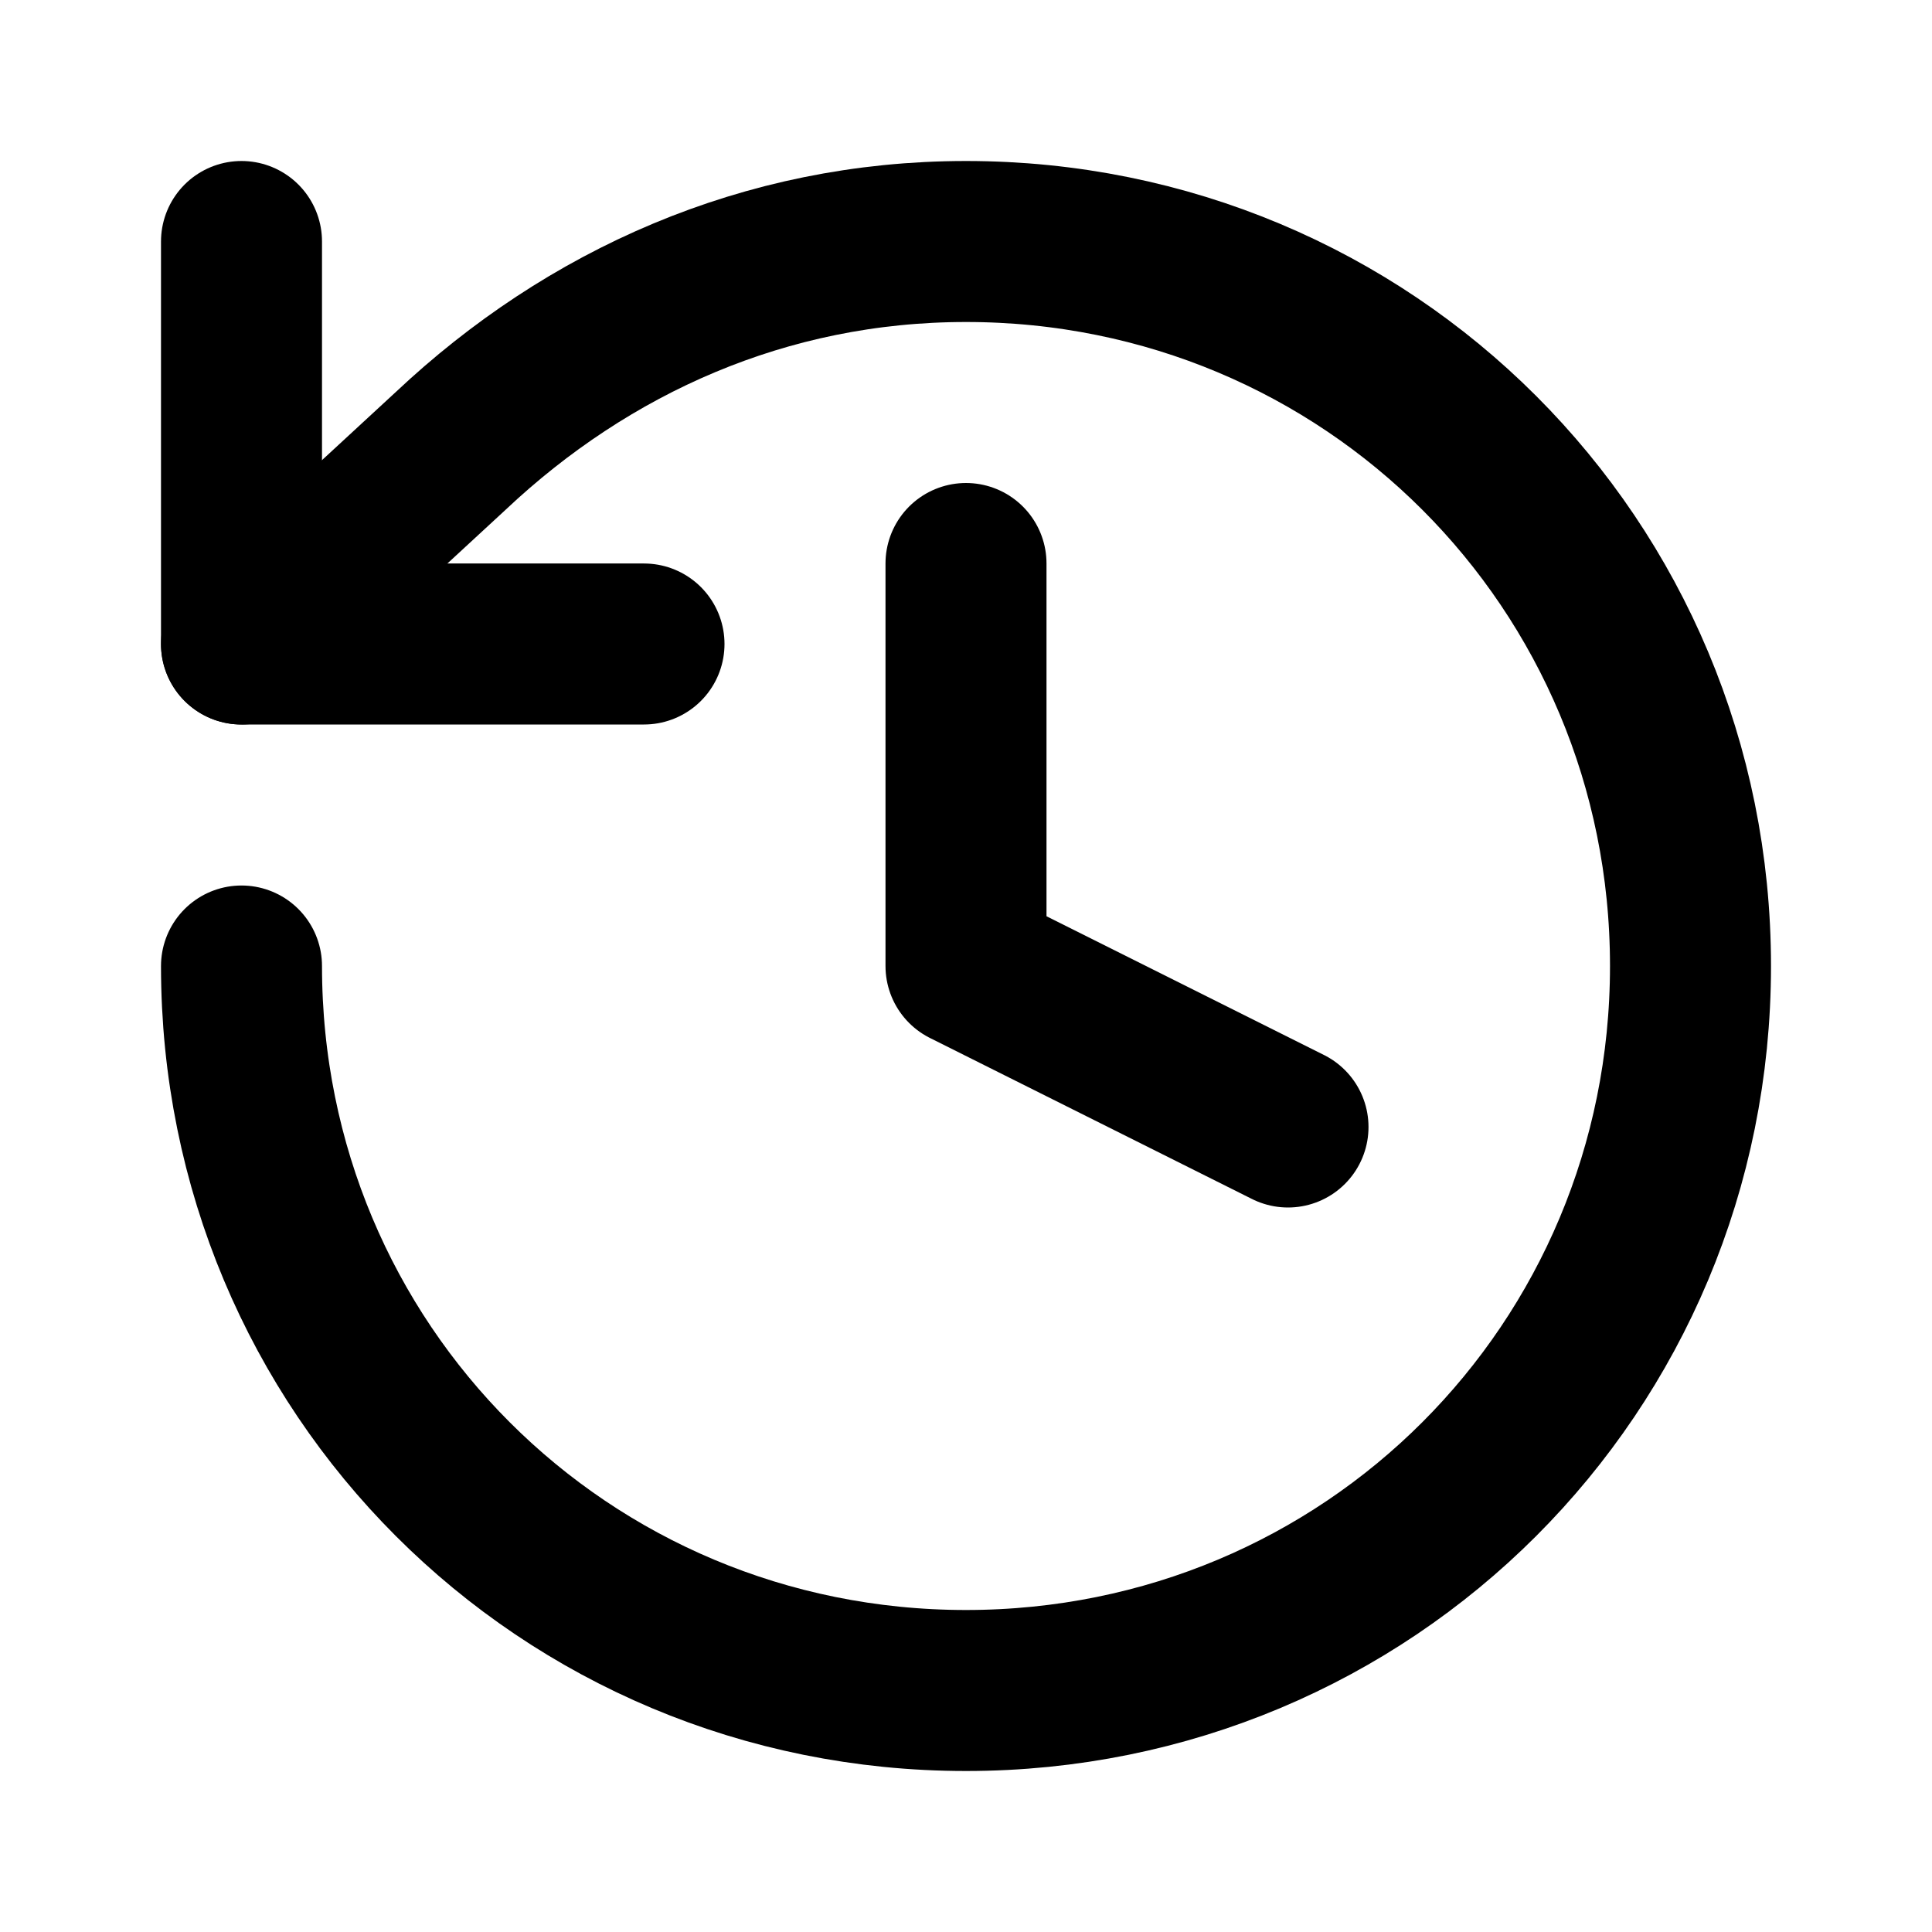
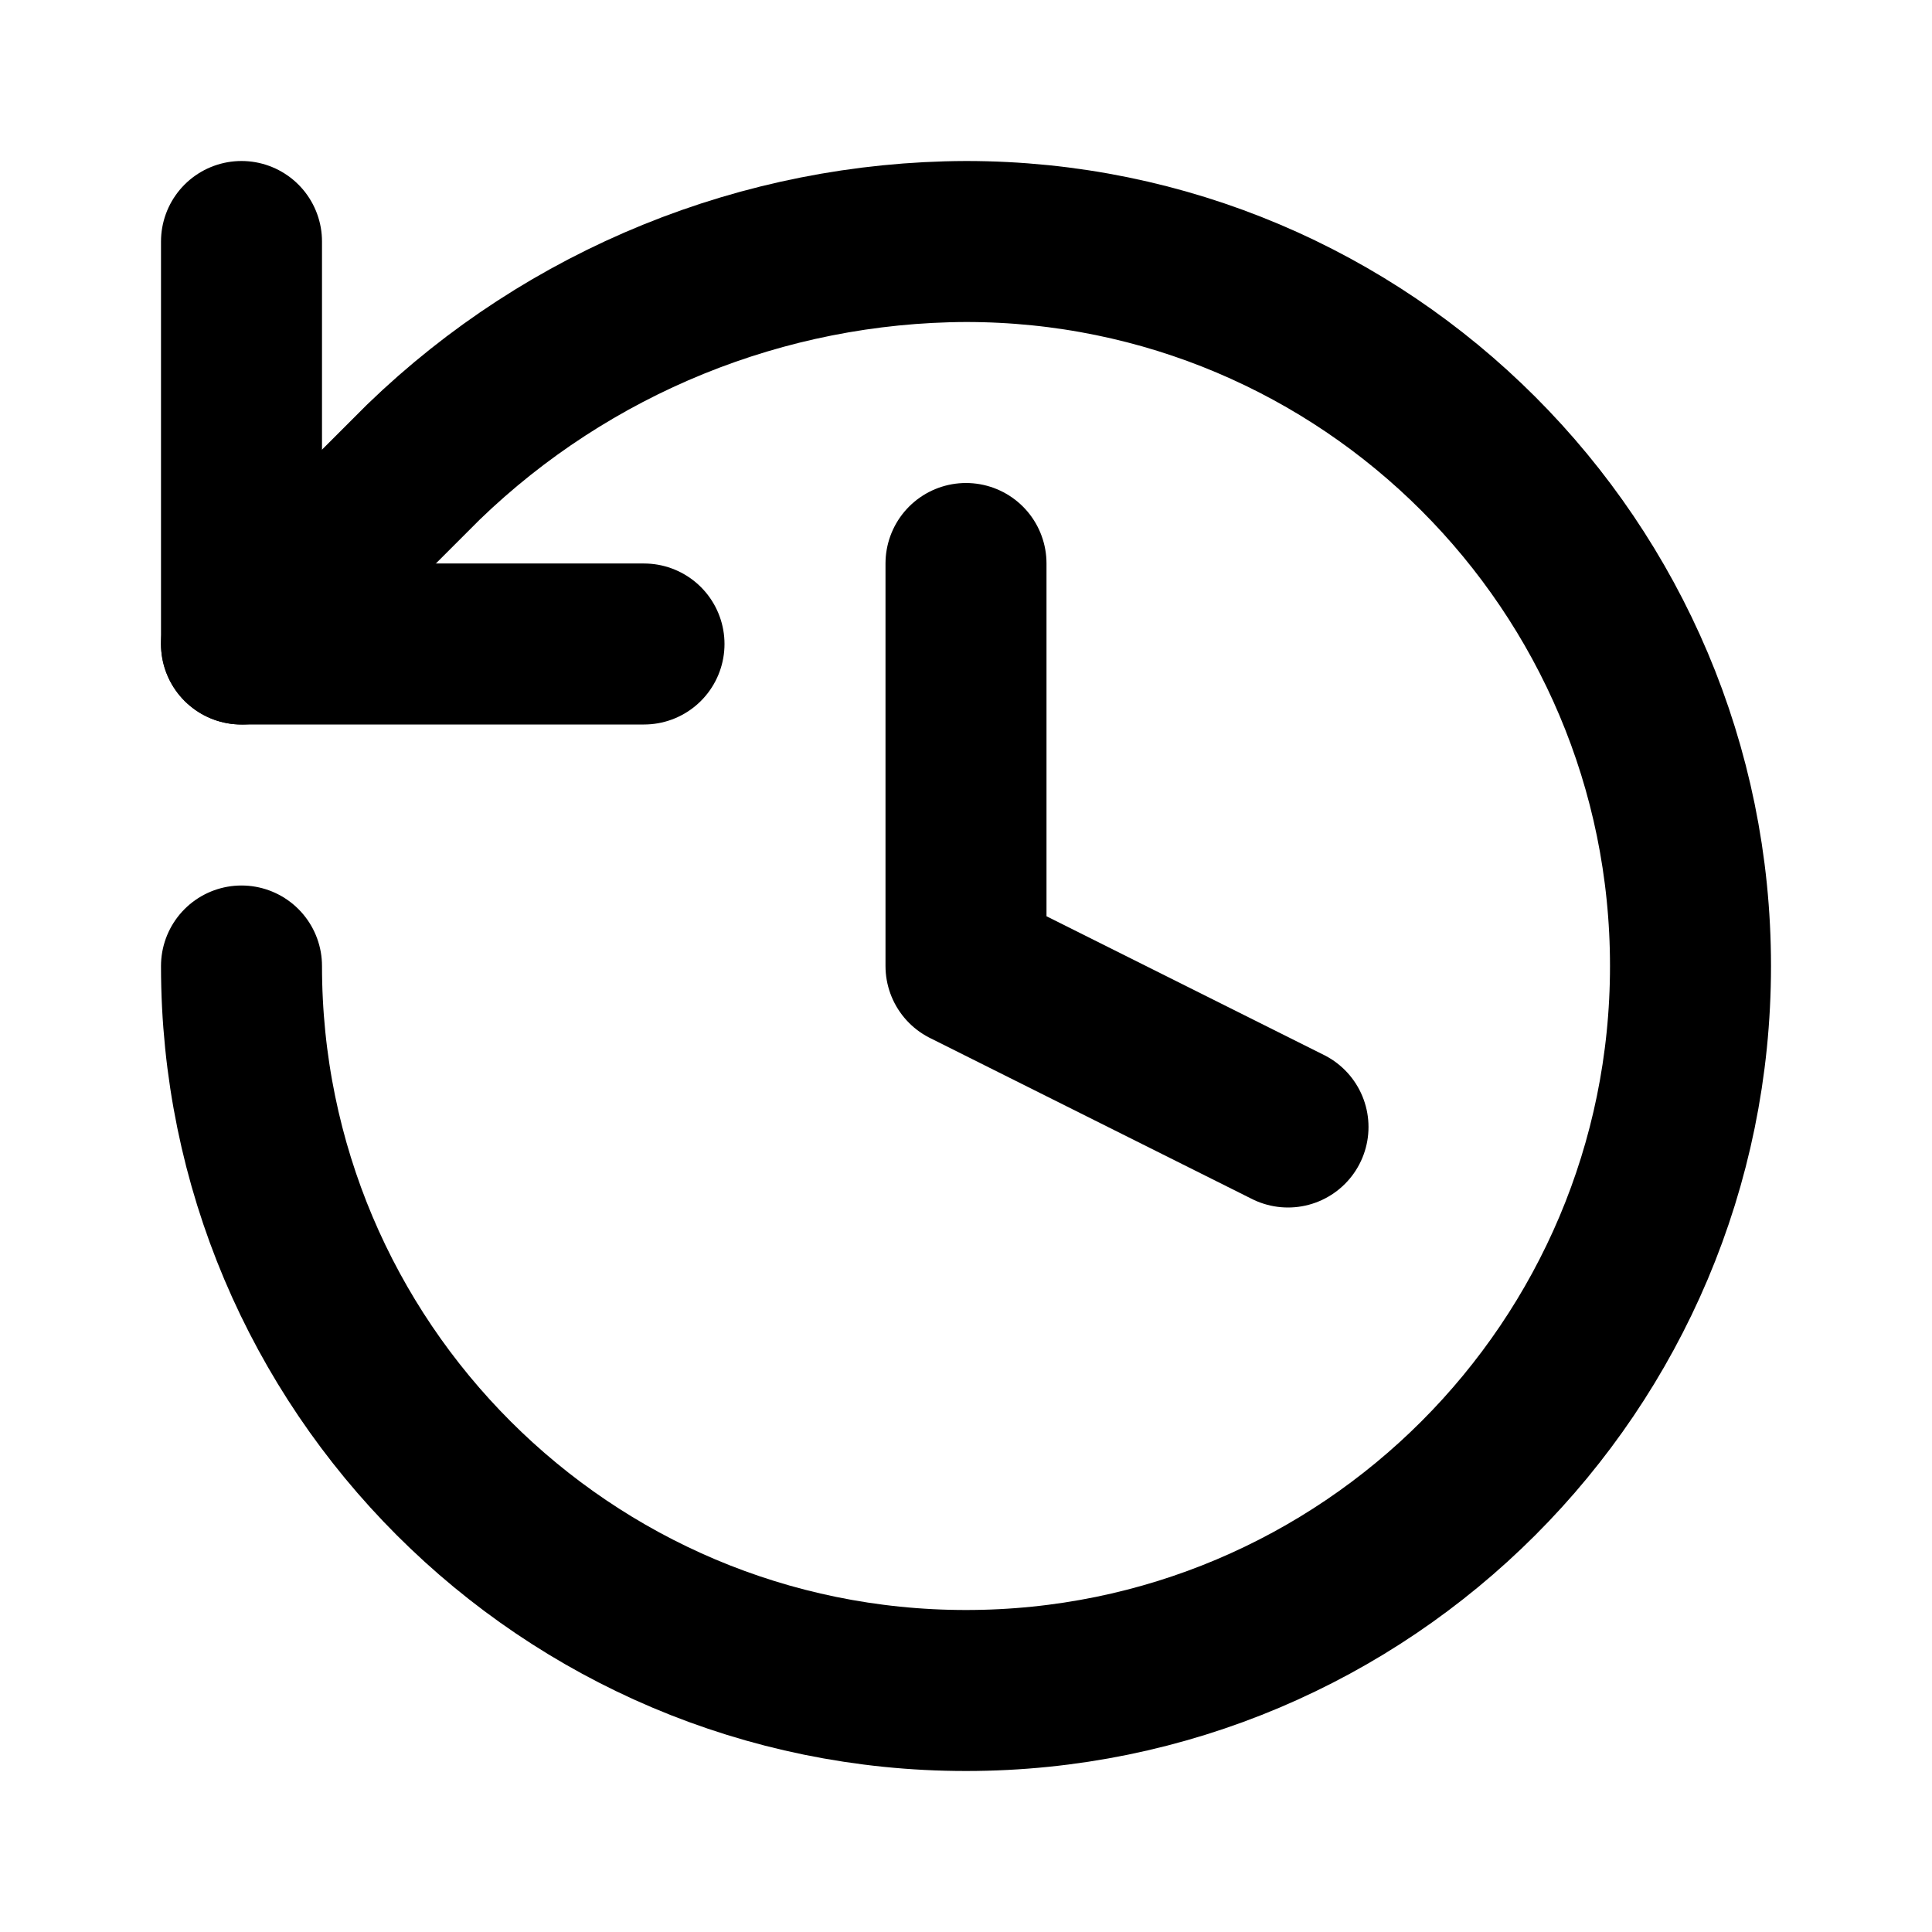
<svg xmlns="http://www.w3.org/2000/svg" width="24" height="24" viewBox="0 0 24 24" fill="none" stroke="currentColor" stroke-width="2" stroke-linecap="round" stroke-linejoin="round">
-   <path d="M3 12c0 5 4 9 9 9s9-4 9-9-4-9-9-9C9.5 3 7.3 4 5.6 5.6L3 8" />
+   <path d="M3 12a9 9 0 1 0 9-9 9.75 9.75 0 0 0-6.74 2.74L3 8" />
  <path d="M3 3v5h5" />
  <path d="M12 7v5l4 2" />
</svg>
